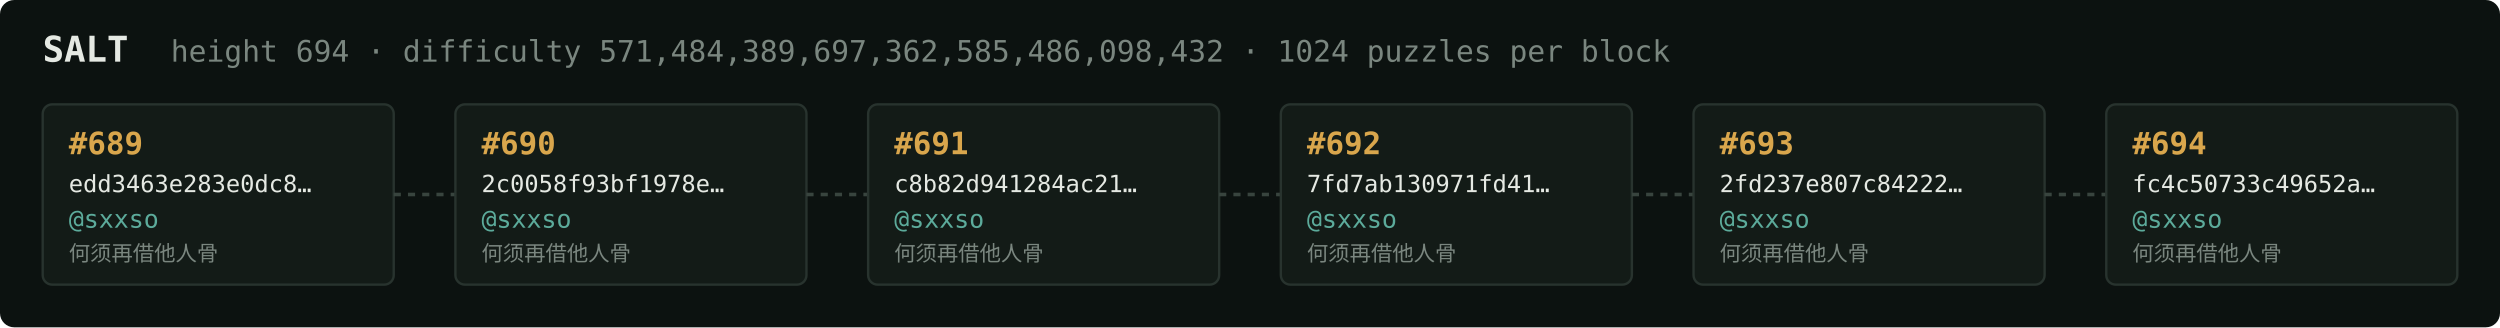
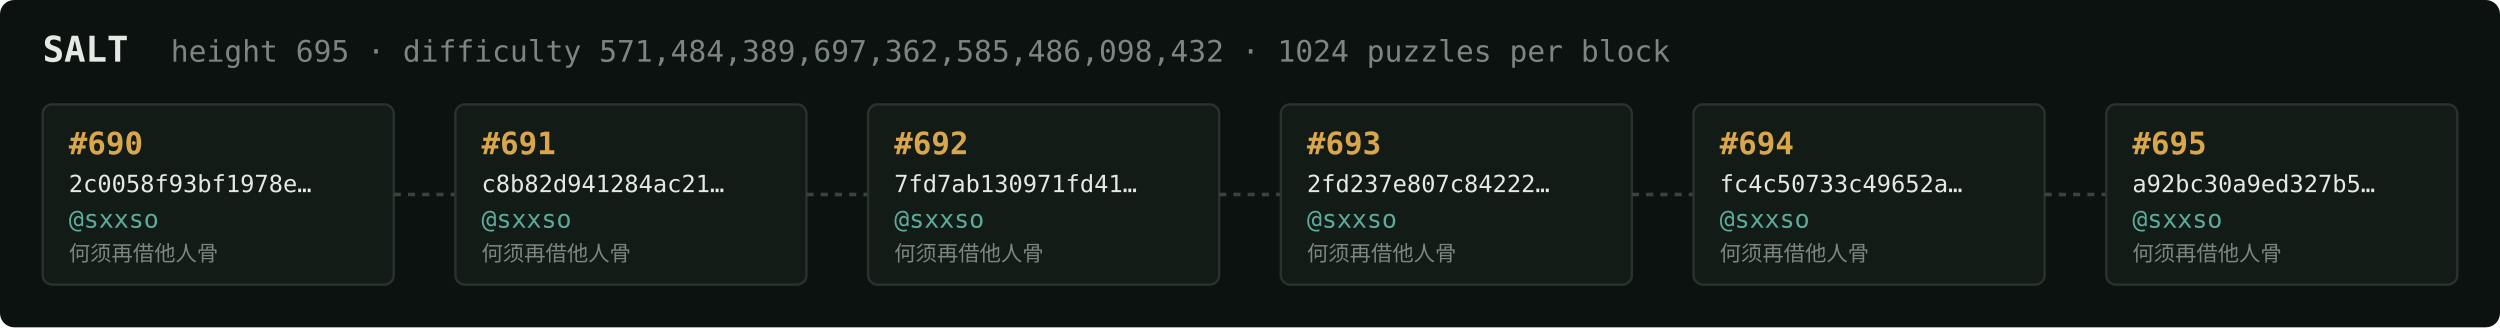
<svg xmlns="http://www.w3.org/2000/svg" width="1054" height="138" viewBox="0 0 1054 138" font-family="ui-monospace,SFMono-Regular,Menlo,monospace">
  <rect fill="#0c1210" width="1054" height="138" rx="6" />
  <text x="18" y="26" fill="#e5e9e3" font-size="15" font-weight="700">SALT</text>
-   <text x="72" y="26" fill="#7a867f" font-size="12.5">height 694 · difficulty 571,484,389,697,362,585,486,098,432 · 1024 puzzles per block</text>
+   <text x="72" y="26" fill="#7a867f" font-size="12.5">height 695 · difficulty 571,484,389,697,362,585,486,098,432 · 1024 puzzles per block</text>
  <rect x="18" y="44" width="148" height="76" rx="4" fill="#131b17" stroke="#28332e" stroke-width="1" />
-   <text x="29" y="65" fill="#d9a64c" font-size="13" font-weight="700">#689</text>
-   <text x="29" y="81" fill="#e5e9e3" font-size="10">edd3463e283e0dc8…</text>
+   <text x="29" y="65" fill="#d9a64c" font-size="13" font-weight="700">#690</text>
+   <text x="29" y="81" fill="#e5e9e3" font-size="10">2c0058f93bf1978e…</text>
  <text x="29" y="96" fill="#5cab9b" font-size="10.5">@sxxso</text>
  <text x="29" y="110" fill="#7a867f" font-size="9">何须再借他人骨</text>
  <line x1="166" y1="82.0" x2="192" y2="82.0" stroke="#38443e" stroke-width="1.5" stroke-dasharray="3 3" />
  <rect x="192" y="44" width="148" height="76" rx="4" fill="#131b17" stroke="#28332e" stroke-width="1" />
-   <text x="203" y="65" fill="#d9a64c" font-size="13" font-weight="700">#690</text>
-   <text x="203" y="81" fill="#e5e9e3" font-size="10">2c0058f93bf1978e…</text>
+   <text x="203" y="65" fill="#d9a64c" font-size="13" font-weight="700">#691</text>
+   <text x="203" y="81" fill="#e5e9e3" font-size="10">c8b82d941284ac21…</text>
  <text x="203" y="96" fill="#5cab9b" font-size="10.5">@sxxso</text>
  <text x="203" y="110" fill="#7a867f" font-size="9">何须再借他人骨</text>
  <line x1="340" y1="82.0" x2="366" y2="82.0" stroke="#38443e" stroke-width="1.5" stroke-dasharray="3 3" />
  <rect x="366" y="44" width="148" height="76" rx="4" fill="#131b17" stroke="#28332e" stroke-width="1" />
-   <text x="377" y="65" fill="#d9a64c" font-size="13" font-weight="700">#691</text>
-   <text x="377" y="81" fill="#e5e9e3" font-size="10">c8b82d941284ac21…</text>
+   <text x="377" y="65" fill="#d9a64c" font-size="13" font-weight="700">#692</text>
+   <text x="377" y="81" fill="#e5e9e3" font-size="10">7fd7ab130971fd41…</text>
  <text x="377" y="96" fill="#5cab9b" font-size="10.5">@sxxso</text>
  <text x="377" y="110" fill="#7a867f" font-size="9">何须再借他人骨</text>
  <line x1="514" y1="82.0" x2="540" y2="82.0" stroke="#38443e" stroke-width="1.5" stroke-dasharray="3 3" />
  <rect x="540" y="44" width="148" height="76" rx="4" fill="#131b17" stroke="#28332e" stroke-width="1" />
-   <text x="551" y="65" fill="#d9a64c" font-size="13" font-weight="700">#692</text>
-   <text x="551" y="81" fill="#e5e9e3" font-size="10">7fd7ab130971fd41…</text>
+   <text x="551" y="65" fill="#d9a64c" font-size="13" font-weight="700">#693</text>
+   <text x="551" y="81" fill="#e5e9e3" font-size="10">2fd237e807c84222…</text>
  <text x="551" y="96" fill="#5cab9b" font-size="10.5">@sxxso</text>
  <text x="551" y="110" fill="#7a867f" font-size="9">何须再借他人骨</text>
  <line x1="688" y1="82.0" x2="714" y2="82.0" stroke="#38443e" stroke-width="1.5" stroke-dasharray="3 3" />
  <rect x="714" y="44" width="148" height="76" rx="4" fill="#131b17" stroke="#28332e" stroke-width="1" />
-   <text x="725" y="65" fill="#d9a64c" font-size="13" font-weight="700">#693</text>
-   <text x="725" y="81" fill="#e5e9e3" font-size="10">2fd237e807c84222…</text>
+   <text x="725" y="65" fill="#d9a64c" font-size="13" font-weight="700">#694</text>
+   <text x="725" y="81" fill="#e5e9e3" font-size="10">fc4c50733c49652a…</text>
  <text x="725" y="96" fill="#5cab9b" font-size="10.5">@sxxso</text>
  <text x="725" y="110" fill="#7a867f" font-size="9">何须再借他人骨</text>
  <line x1="862" y1="82.0" x2="888" y2="82.0" stroke="#38443e" stroke-width="1.5" stroke-dasharray="3 3" />
  <rect x="888" y="44" width="148" height="76" rx="4" fill="#131b17" stroke="#28332e" stroke-width="1" />
-   <text x="899" y="65" fill="#d9a64c" font-size="13" font-weight="700">#694</text>
-   <text x="899" y="81" fill="#e5e9e3" font-size="10">fc4c50733c49652a…</text>
+   <text x="899" y="65" fill="#d9a64c" font-size="13" font-weight="700">#695</text>
+   <text x="899" y="81" fill="#e5e9e3" font-size="10">a92bc30a9ed327b5…</text>
  <text x="899" y="96" fill="#5cab9b" font-size="10.5">@sxxso</text>
  <text x="899" y="110" fill="#7a867f" font-size="9">何须再借他人骨</text>
</svg>
